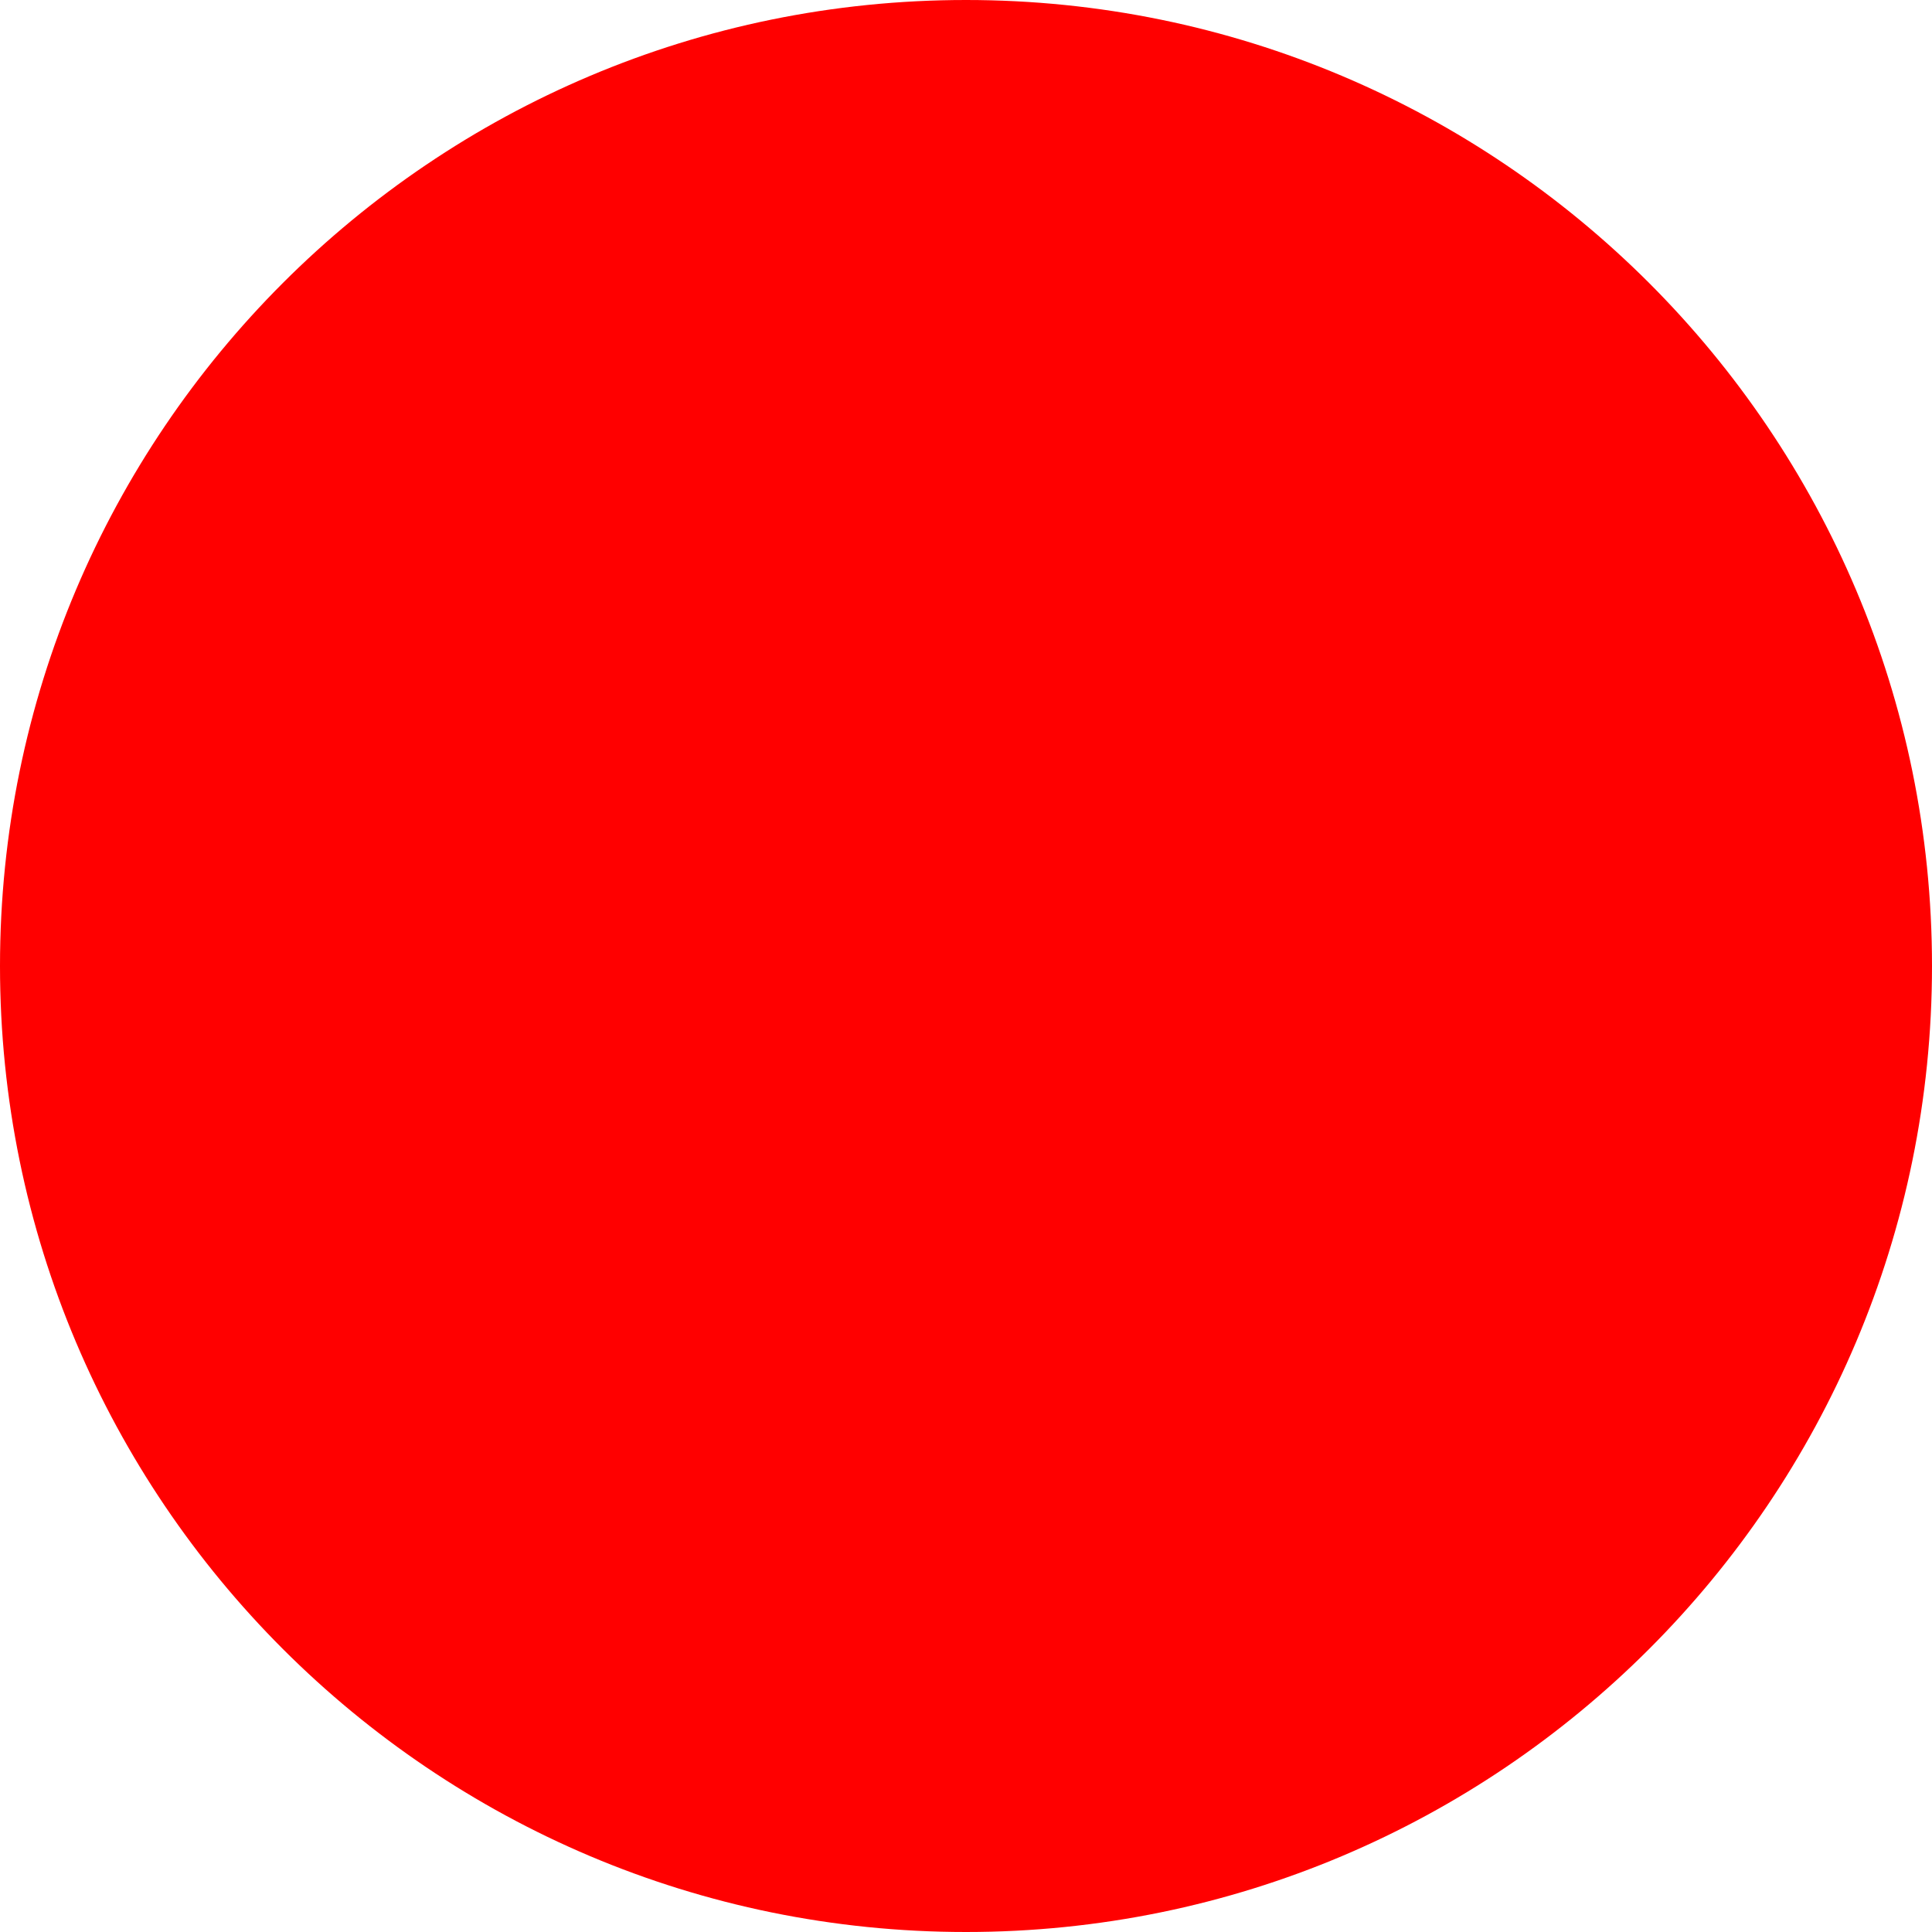
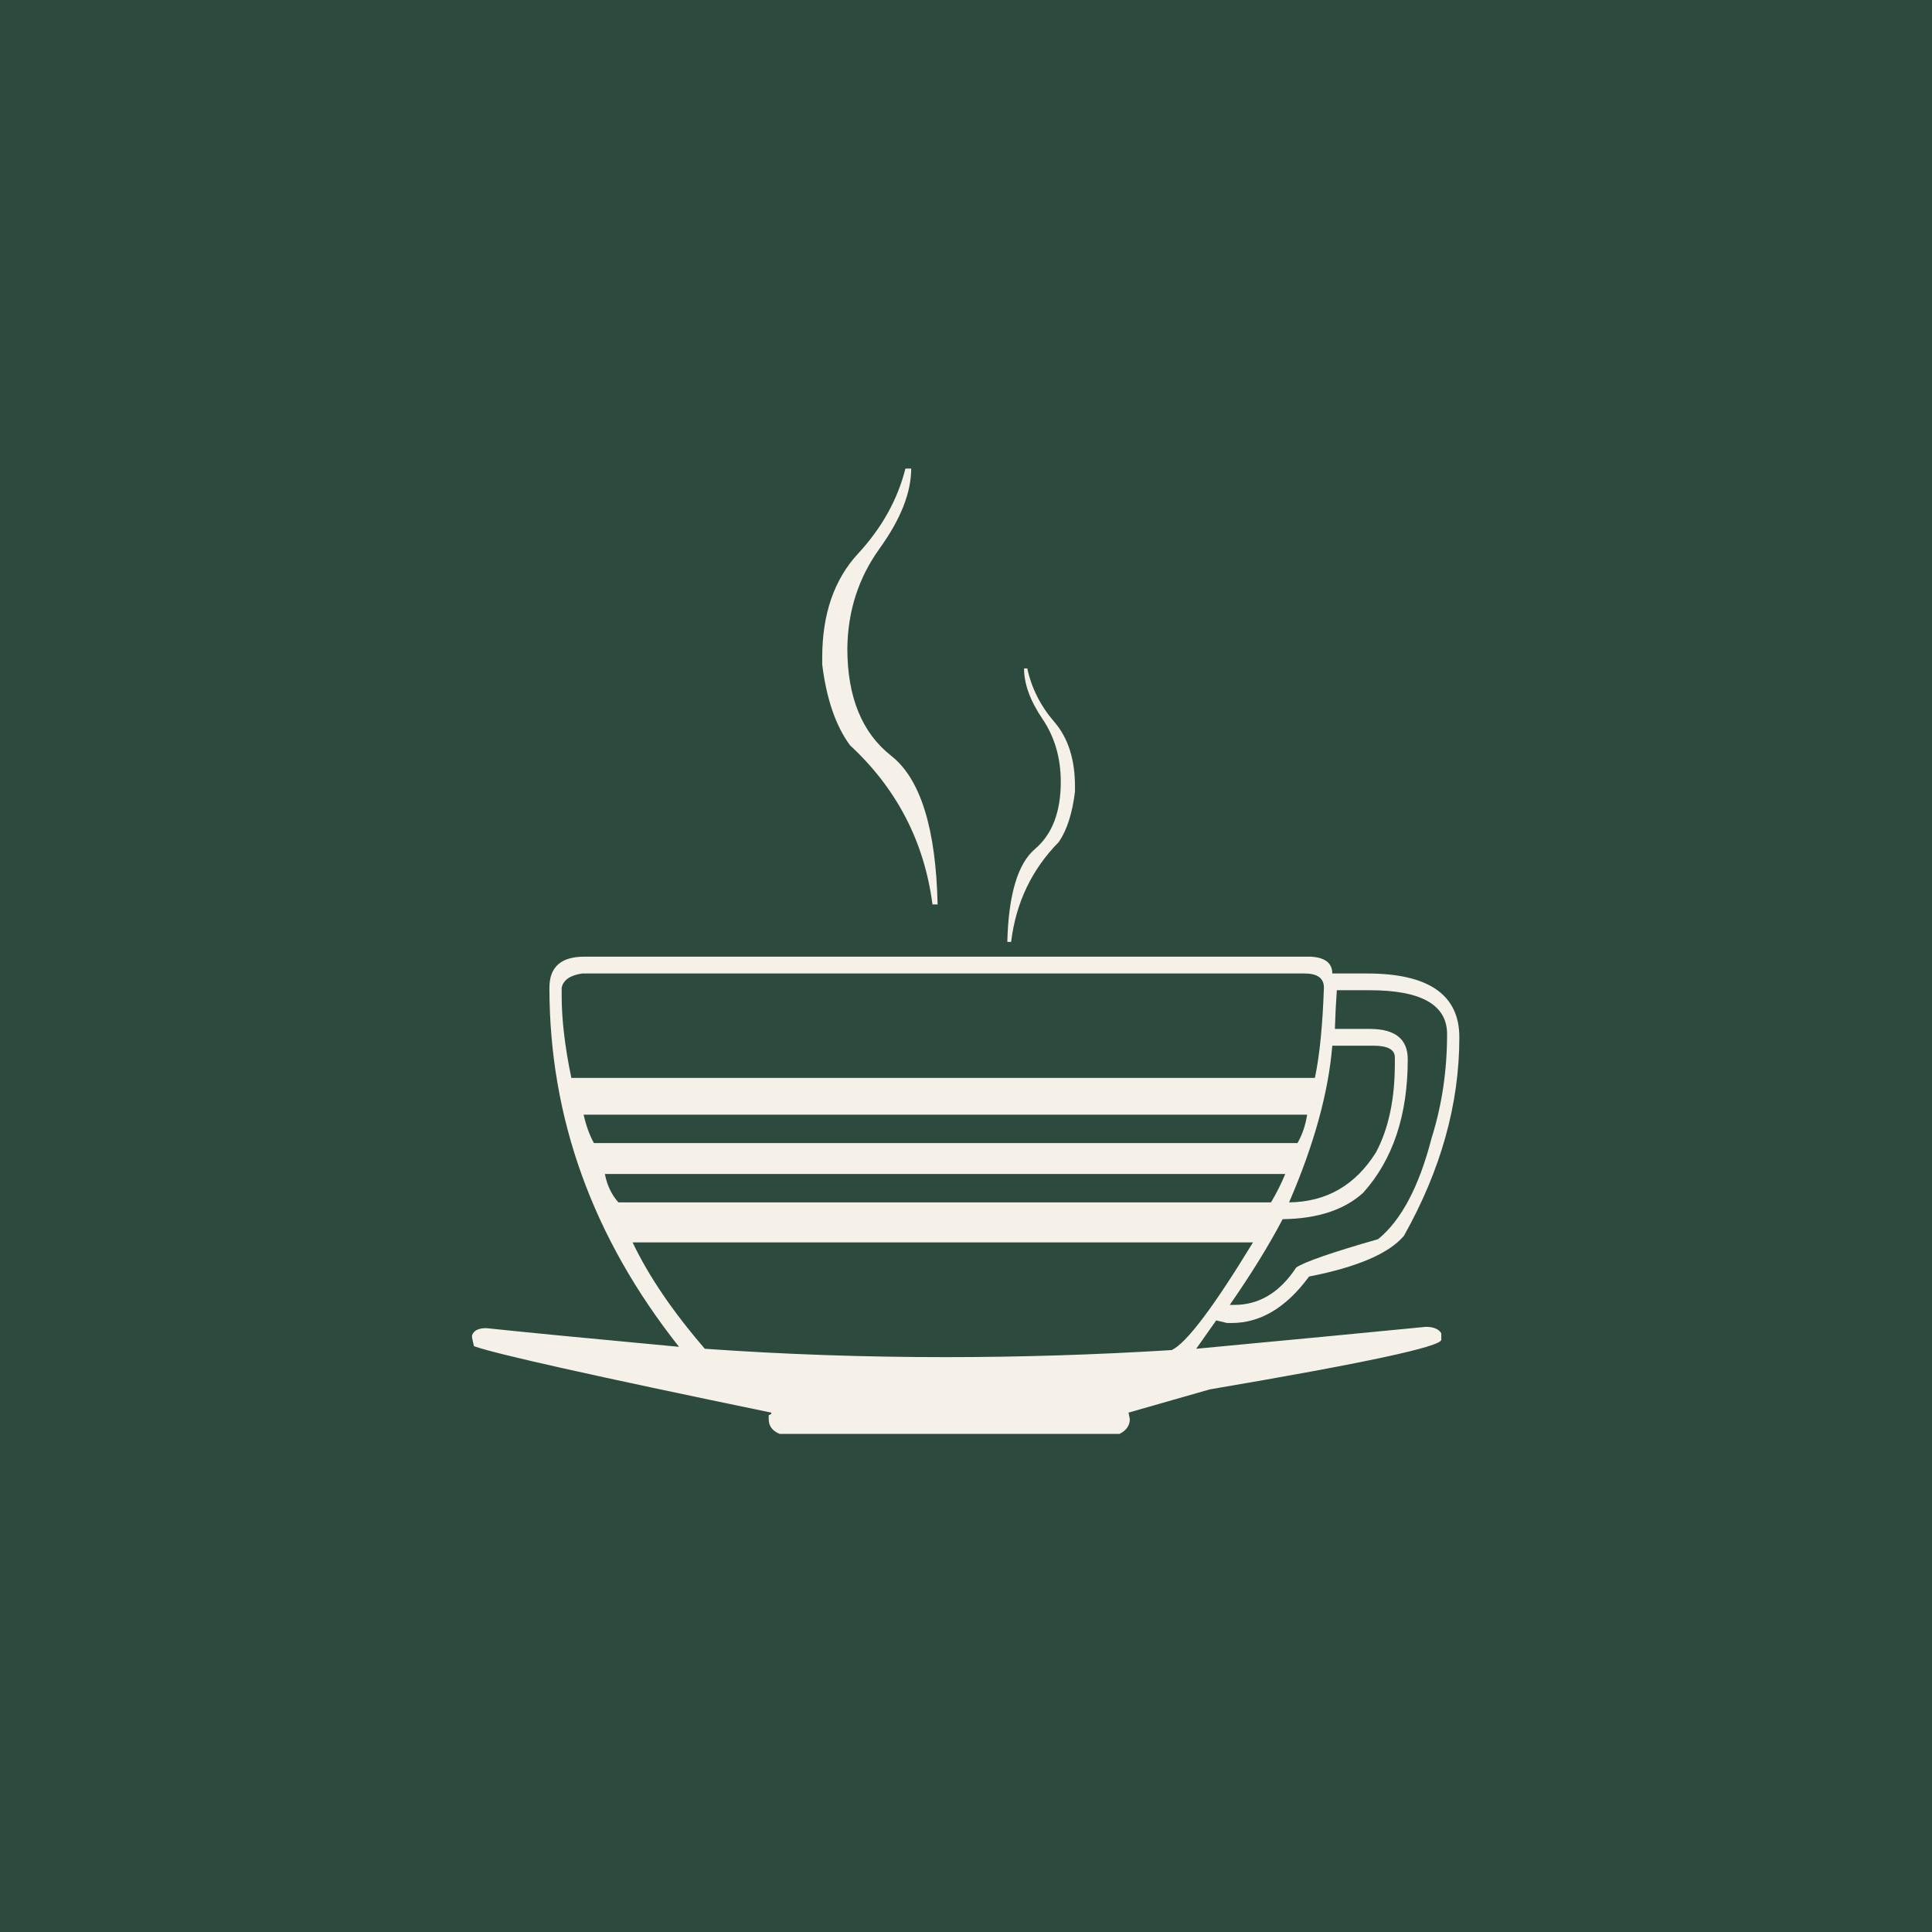
- <svg xmlns="http://www.w3.org/2000/svg" width="512" height="512">
-   <circle cx="256" cy="256" r="256" fill="red" />
+ <svg xmlns="http://www.w3.org/2000/svg" viewBox="0 0 512 512">
+   <rect width="512" height="512" fill="#2d4a3e" />
+   <text x="256" y="380" font-size="350" text-anchor="middle" fill="#f5f1e8">☕</text>
</svg>
